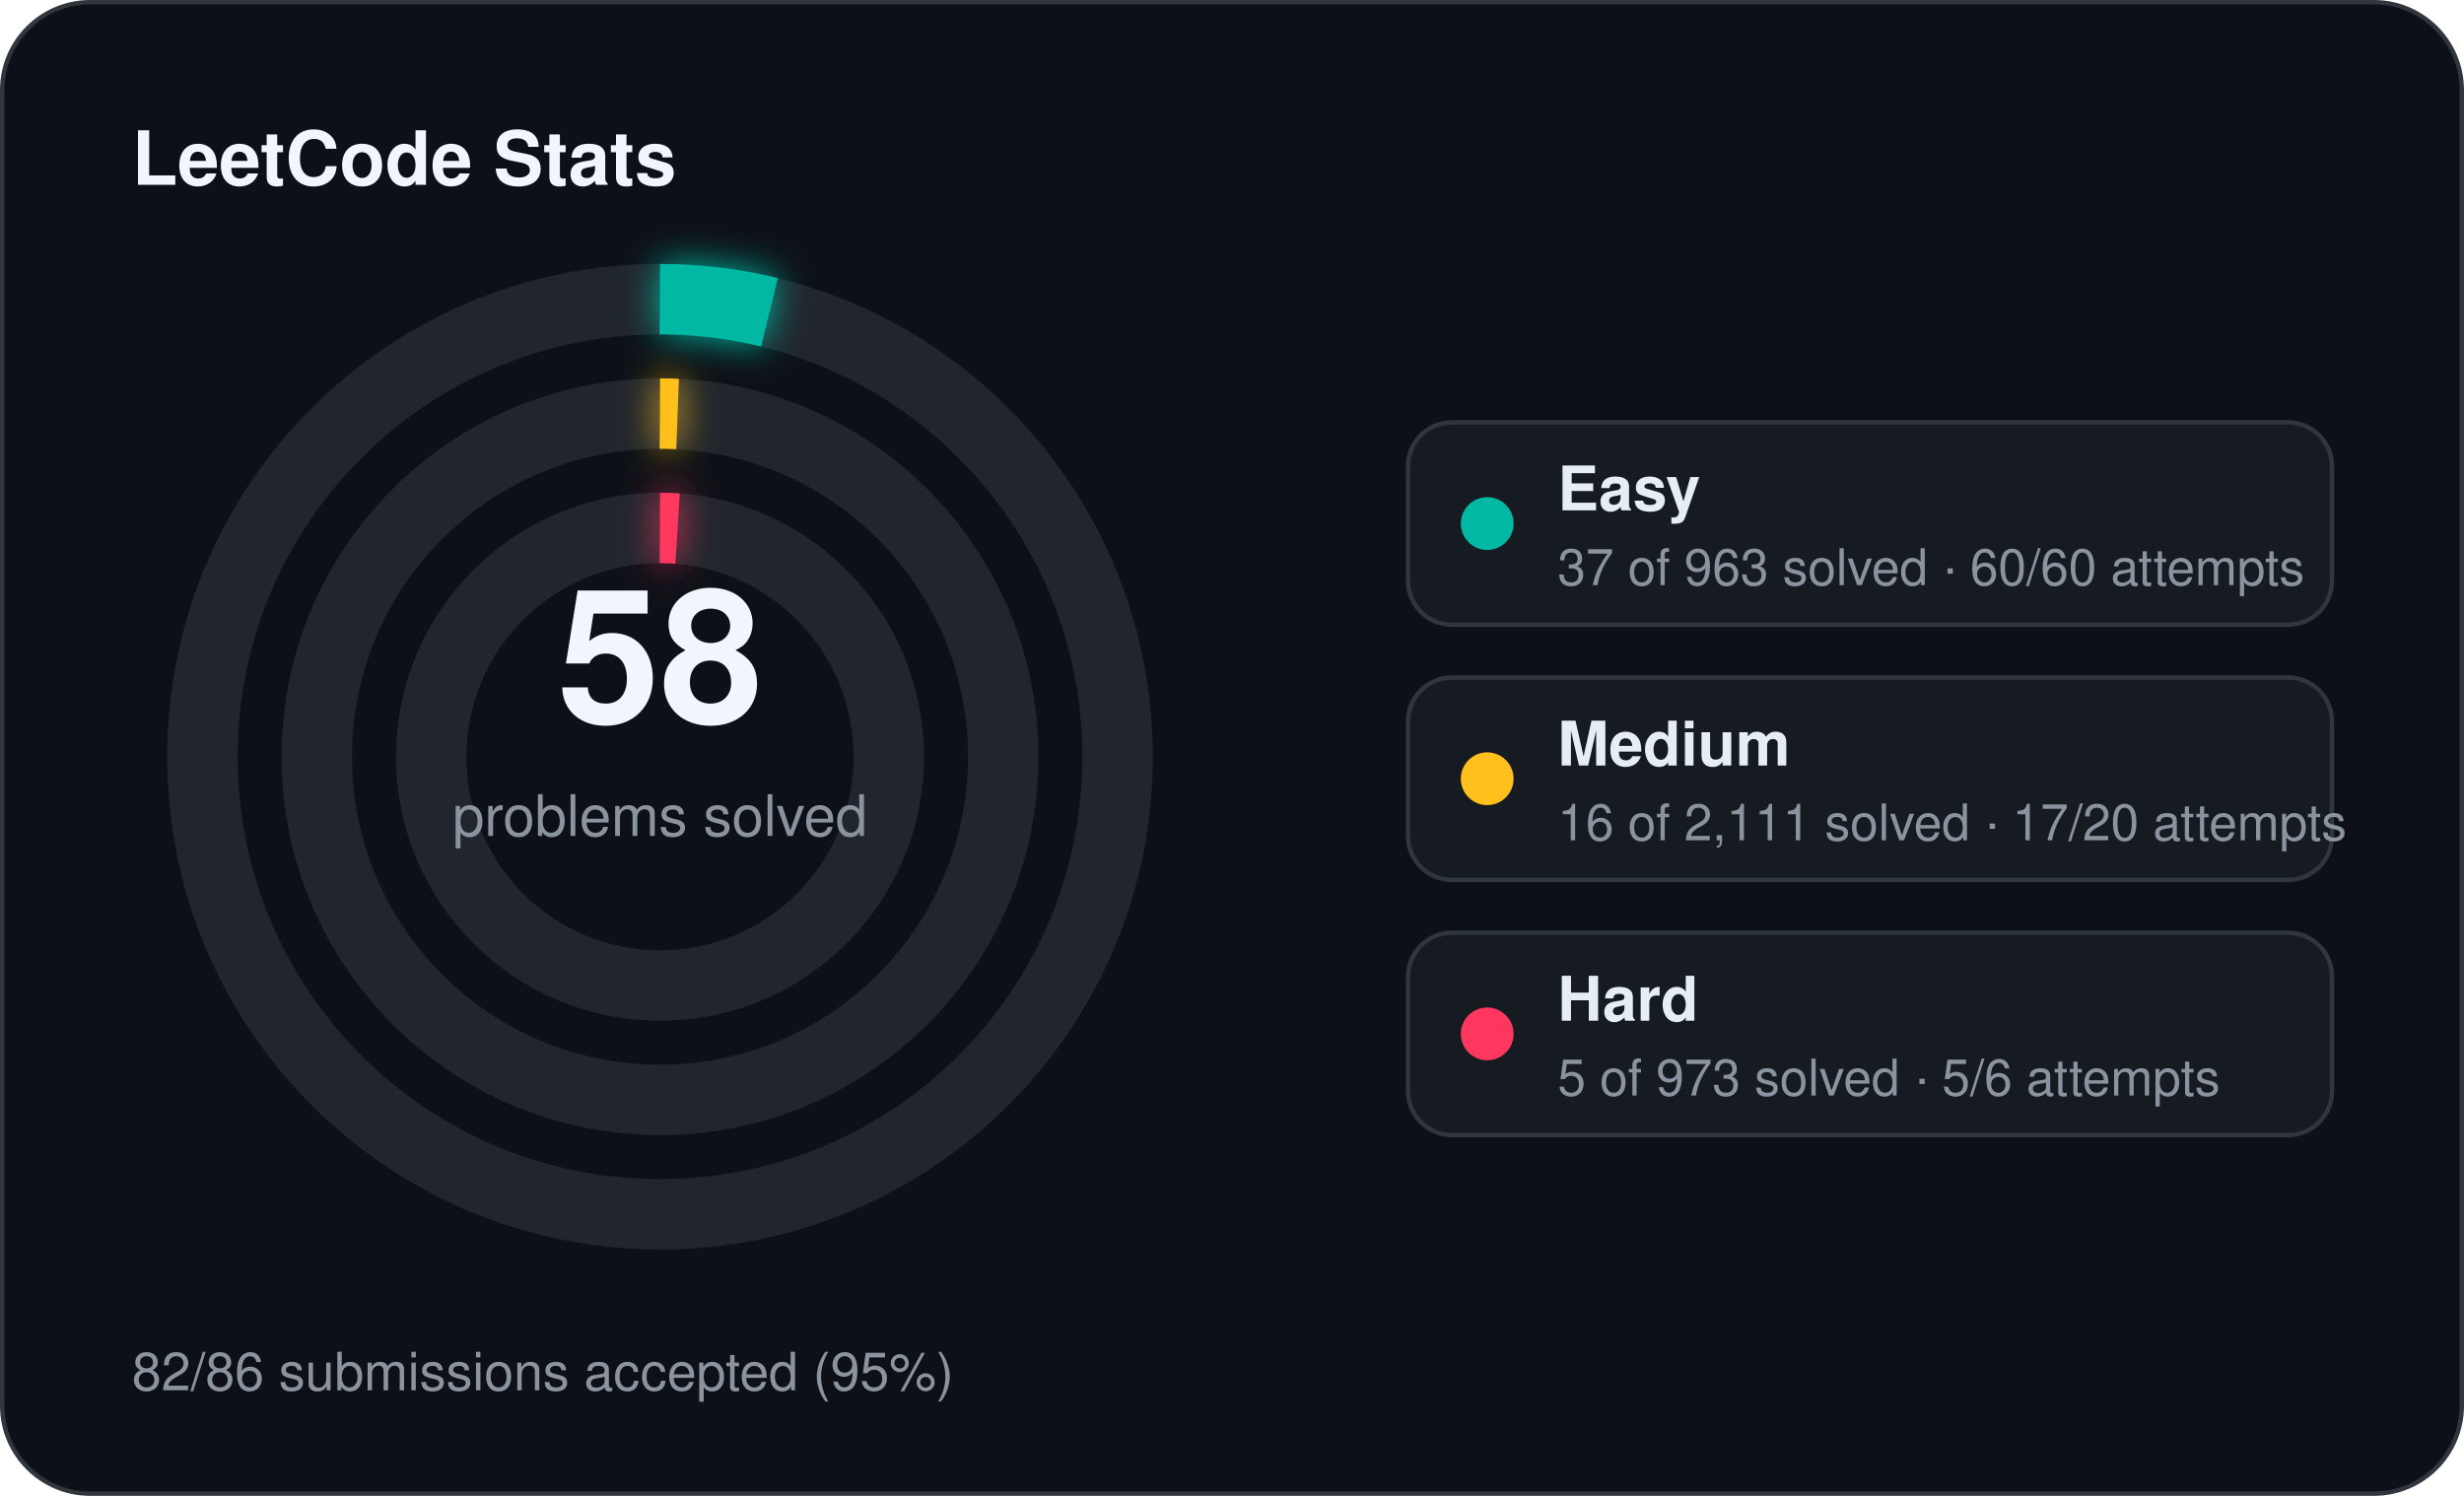
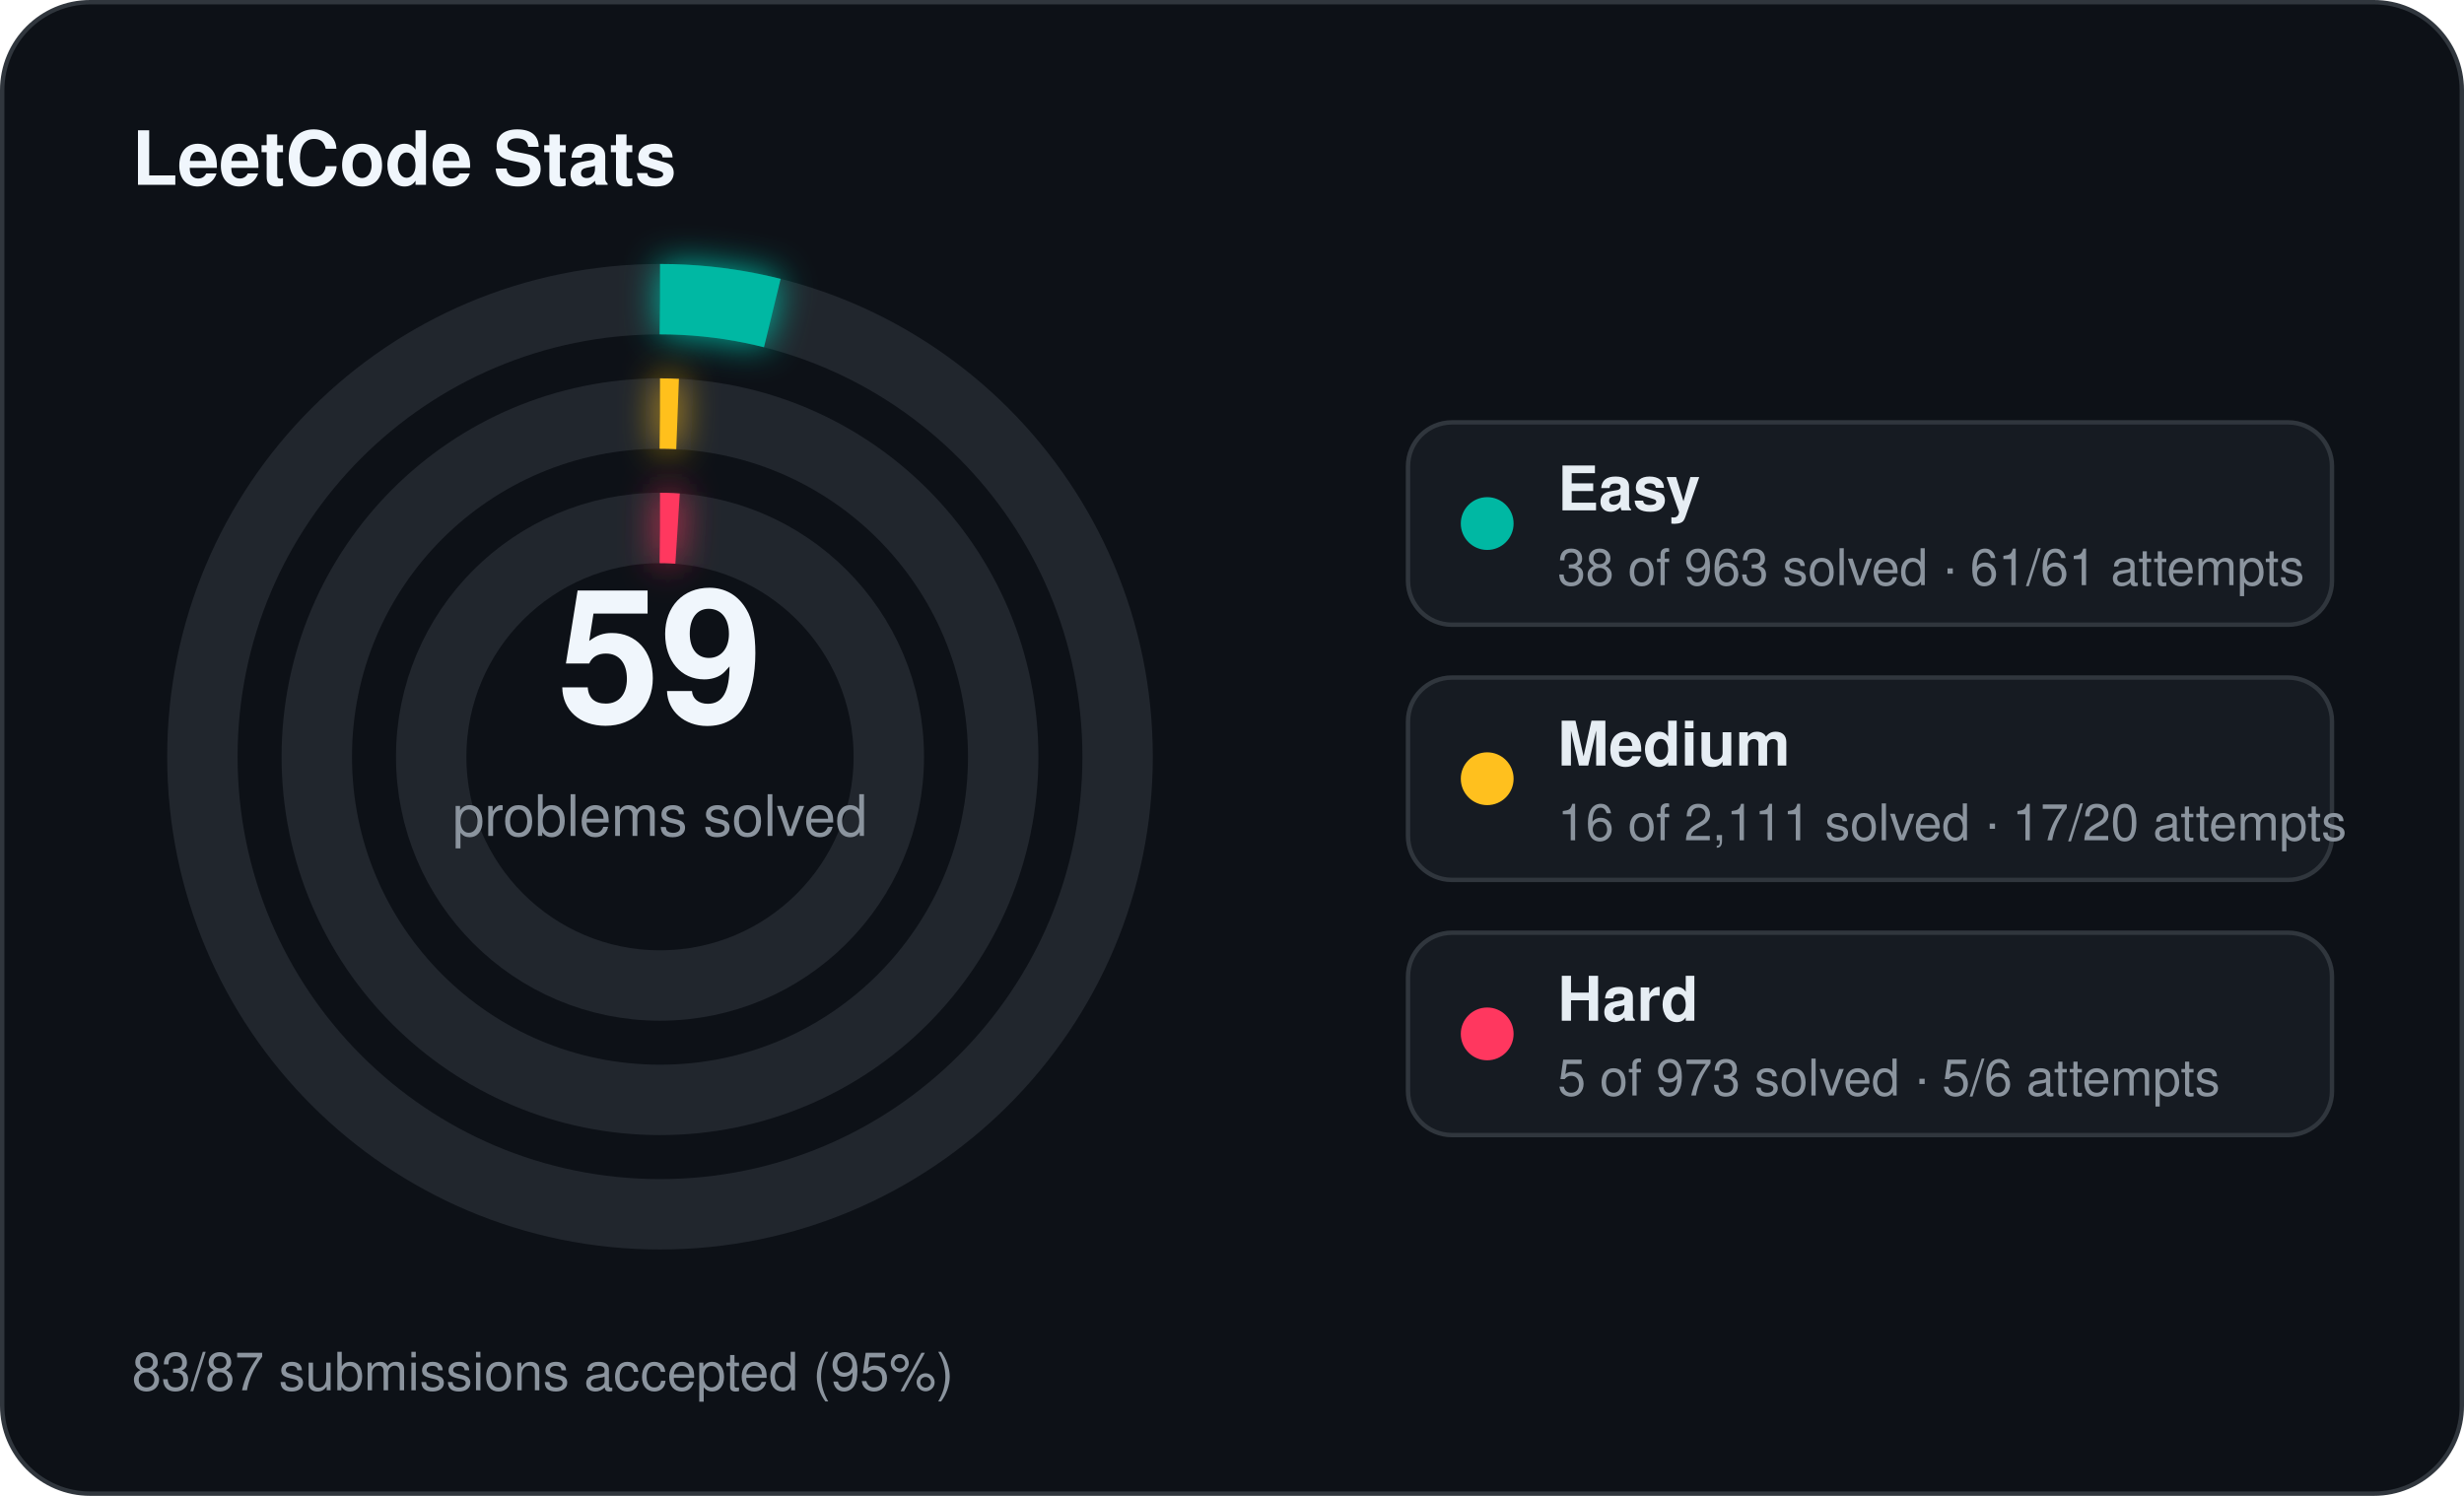
<svg xmlns="http://www.w3.org/2000/svg" width="560" height="340" viewBox="0 0 560 340">
  <defs>
    <filter id="stats-glow" x="-60%" y="-60%" width="220%" height="220%">
      <feGaussianBlur stdDeviation="4" result="blur" />
      <feMerge>
        <feMergeNode in="blur" />
        <feMergeNode in="SourceGraphic" />
      </feMerge>
    </filter>
  </defs>
  <rect x="0.5" y="0.5" width="559" height="339" rx="20" fill="#0d1117" stroke="#30363d" stroke-width="1" />
  <text x="30" y="42" fill="#f0f6fc" font-family="Segoe UI, Helvetica, Arial, sans-serif" font-size="17" font-weight="700">LeetCode Stats</text>
  <circle cx="150" cy="172" r="104" fill="none" stroke="#21262d" stroke-width="16" />
-   <circle cx="150" cy="172" r="104" fill="none" stroke="#00b8a3" stroke-width="16" stroke-linecap="butt" stroke-dasharray="25.11 653.45" transform="rotate(-90 150 172)" filter="url(#stats-glow)" />
+   <circle cx="150" cy="172" r="104" fill="none" stroke="#00b8a3" stroke-width="16" stroke-linecap="butt" stroke-dasharray="25.79 653.45" transform="rotate(-90 150 172)" filter="url(#stats-glow)" />
  <circle cx="150" cy="172" r="78" fill="none" stroke="#21262d" stroke-width="16" />
  <circle cx="150" cy="172" r="78" fill="none" stroke="#ffc01e" stroke-width="16" stroke-linecap="butt" stroke-dasharray="4.00 490.09" transform="rotate(-90 150 172)" filter="url(#stats-glow)" />
  <circle cx="150" cy="172" r="52" fill="none" stroke="#21262d" stroke-width="16" />
  <circle cx="150" cy="172" r="52" fill="none" stroke="#ff375f" stroke-width="16" stroke-linecap="butt" stroke-dasharray="4.00 326.73" transform="rotate(-90 150 172)" filter="url(#stats-glow)" />
-   <text x="150" y="164" text-anchor="middle" fill="#f0f6fc" font-family="Segoe UI, Helvetica, Arial, sans-serif" font-size="42" font-weight="700">58</text>
+   <text x="150" y="164" text-anchor="middle" fill="#f0f6fc" font-family="Segoe UI, Helvetica, Arial, sans-serif" font-size="42" font-weight="700">59</text>
  <text x="150" y="190" text-anchor="middle" fill="#8b949e" font-family="Segoe UI, Helvetica, Arial, sans-serif" font-size="13">problems solved</text>
  <rect x="320" y="96" width="210" height="46" rx="10" fill="#161b22" stroke="#30363d" stroke-width="1" />
  <circle cx="338" cy="119" r="6" fill="#00b8a3" />
  <text x="354" y="116" fill="#e6edf3" font-family="Segoe UI, Helvetica, Arial, sans-serif" font-size="14" font-weight="600">Easy</text>
-   <text x="354" y="133" fill="#8b949e" font-family="Segoe UI, Helvetica, Arial, sans-serif" font-size="11.5">37 of 963 solved · 60/60 attempts</text>
+   <text x="354" y="133" fill="#8b949e" font-family="Segoe UI, Helvetica, Arial, sans-serif" font-size="11.5">38 of 963 solved · 61/61 attempts</text>
  <rect x="320" y="154" width="210" height="46" rx="10" fill="#161b22" stroke="#30363d" stroke-width="1" />
  <circle cx="338" cy="177" r="6" fill="#ffc01e" />
  <text x="354" y="174" fill="#e6edf3" font-family="Segoe UI, Helvetica, Arial, sans-serif" font-size="14" font-weight="600">Medium</text>
  <text x="354" y="191" fill="#8b949e" font-family="Segoe UI, Helvetica, Arial, sans-serif" font-size="11.5">16 of 2,111 solved · 17/20 attempts</text>
  <rect x="320" y="212" width="210" height="46" rx="10" fill="#161b22" stroke="#30363d" stroke-width="1" />
  <circle cx="338" cy="235" r="6" fill="#ff375f" />
  <text x="354" y="232" fill="#e6edf3" font-family="Segoe UI, Helvetica, Arial, sans-serif" font-size="14" font-weight="600">Hard</text>
  <text x="354" y="249" fill="#8b949e" font-family="Segoe UI, Helvetica, Arial, sans-serif" font-size="11.5">5 of 973 solved · 5/6 attempts</text>
-   <text x="30" y="316" fill="#8b949e" font-family="Segoe UI, Helvetica, Arial, sans-serif" font-size="12">82/86 submissions accepted (95%)</text>
+   <text x="30" y="316" fill="#8b949e" font-family="Segoe UI, Helvetica, Arial, sans-serif" font-size="12">83/87 submissions accepted (95%)</text>
</svg>
